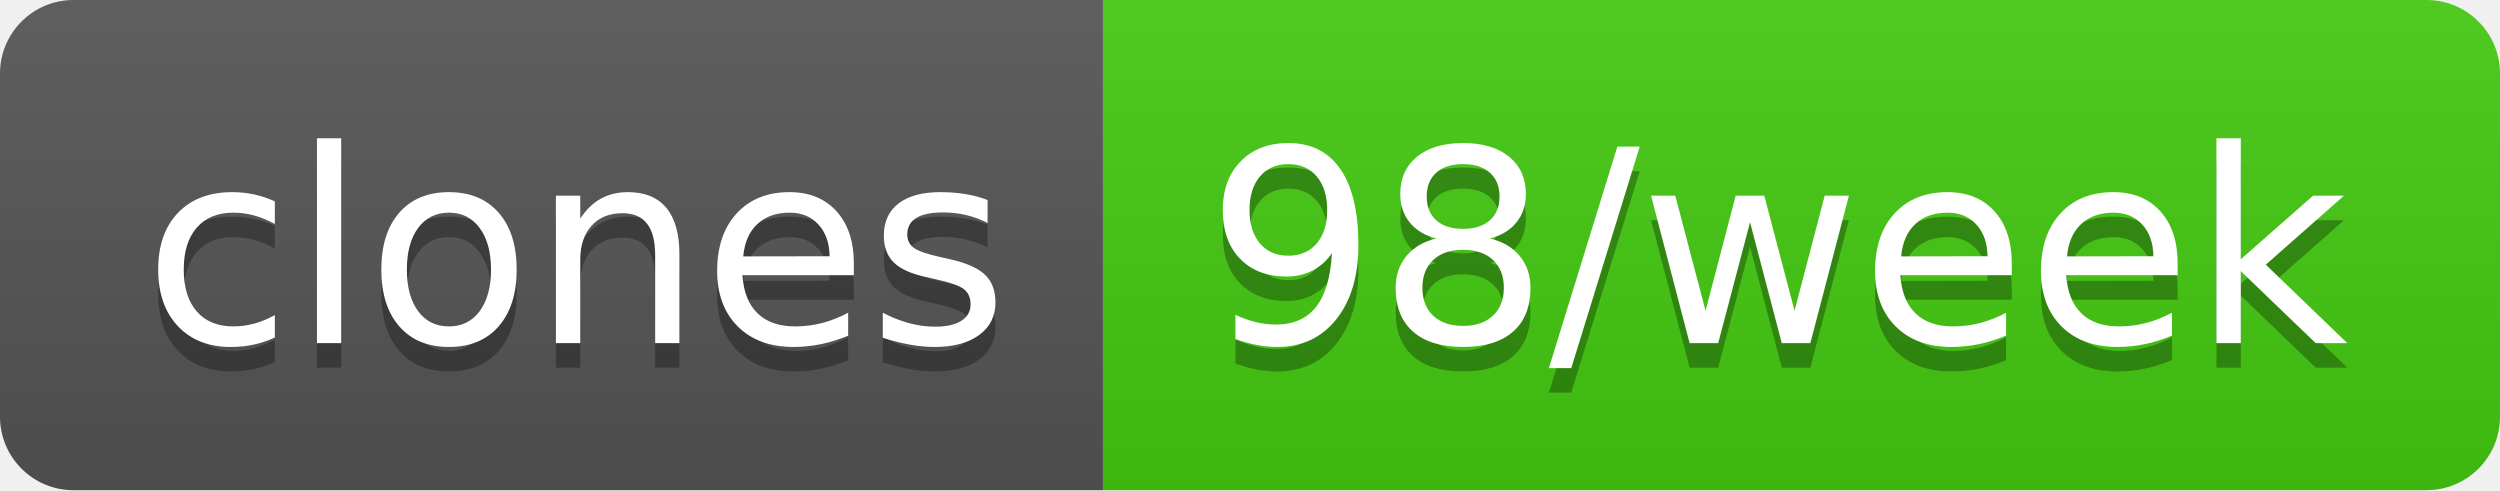
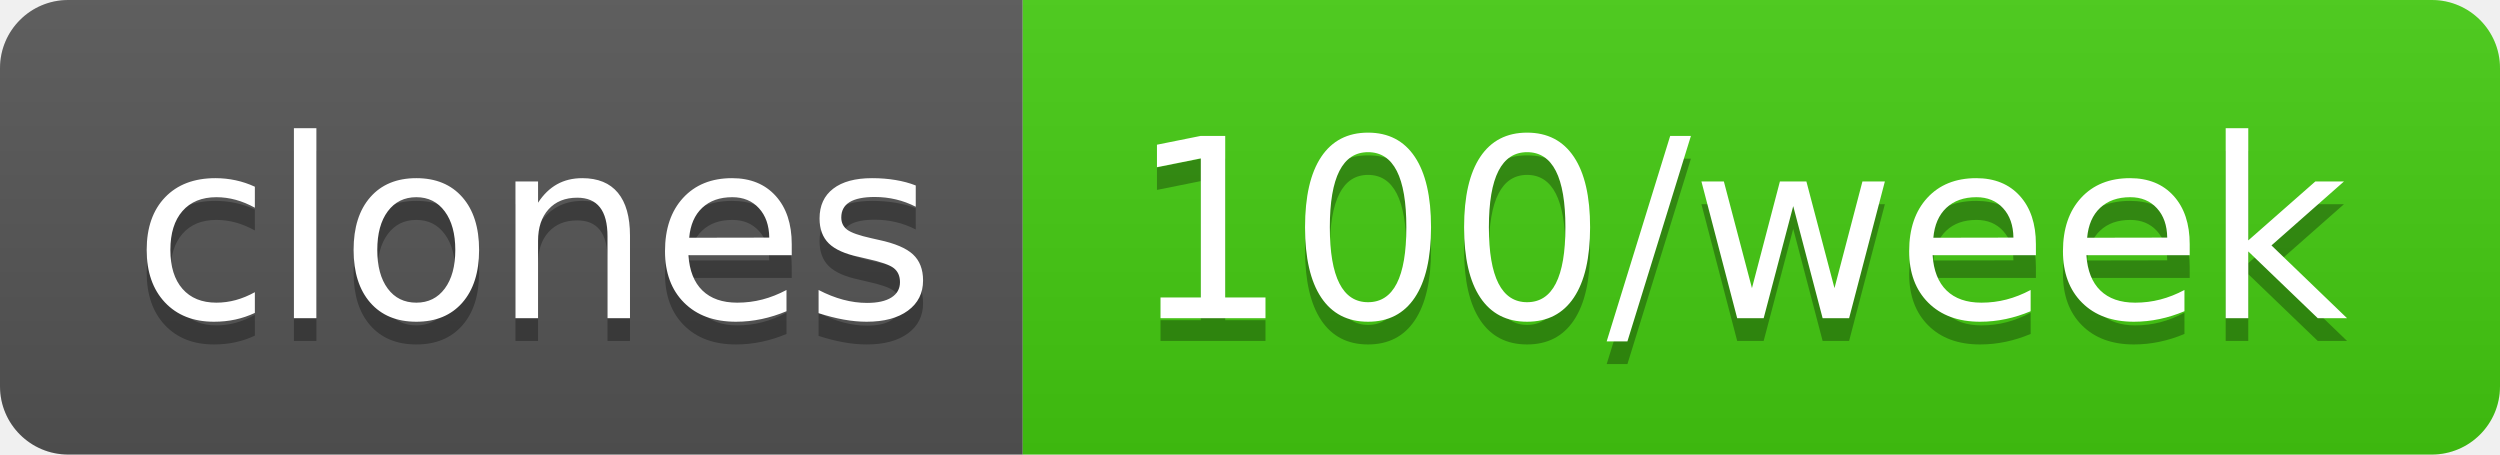
- <svg xmlns="http://www.w3.org/2000/svg" width="102" height="20" role="img" aria-label="clones: 98/week">
+ <svg xmlns="http://www.w3.org/2000/svg" width="110" height="20" role="img" aria-label="clones: 100/week">
  <linearGradient id="s" x2="0" y2="100%">
    <stop offset="0" stop-color="#bbb" stop-opacity=".1" />
    <stop offset="1" stop-opacity=".1" />
  </linearGradient>
  <clipPath id="r">
-     <rect width="102" height="20" rx="3" fill="#fff" />
+     <rect width="110" height="20" rx="3" fill="#fff" />
  </clipPath>
  <g clip-path="url(#r)">
    <rect width="45" height="20" fill="#555" />
-     <rect x="45" width="57" height="20" fill="#4c1" />
-     <rect width="102" height="20" fill="url(#s)" />
+     <rect x="45" width="65" height="20" fill="#4c1" />
+     <rect width="110" height="20" fill="url(#s)" />
  </g>
  <g fill="#fff" text-anchor="middle" font-family="Verdana,Geneva,DejaVu Sans,sans-serif" text-rendering="geometricPrecision" font-size="110">
    <text aria-hidden="true" x="235" y="150" fill="#010101" fill-opacity=".3" transform="scale(.1)" textLength="350">clones</text>
    <text x="235" y="140" transform="scale(.1)" fill="#fff" textLength="350">clones</text>
-     <text aria-hidden="true" x="725" y="150" fill="#010101" fill-opacity=".3" transform="scale(.1)" textLength="470">98/week</text>
-     <text x="725" y="140" transform="scale(.1)" fill="#fff" textLength="470">98/week</text>
+     <text aria-hidden="true" x="765" y="150" fill="#010101" fill-opacity=".3" transform="scale(.1)" textLength="550">100/week</text>
+     <text x="765" y="140" transform="scale(.1)" fill="#fff" textLength="550">100/week</text>
  </g>
</svg>
